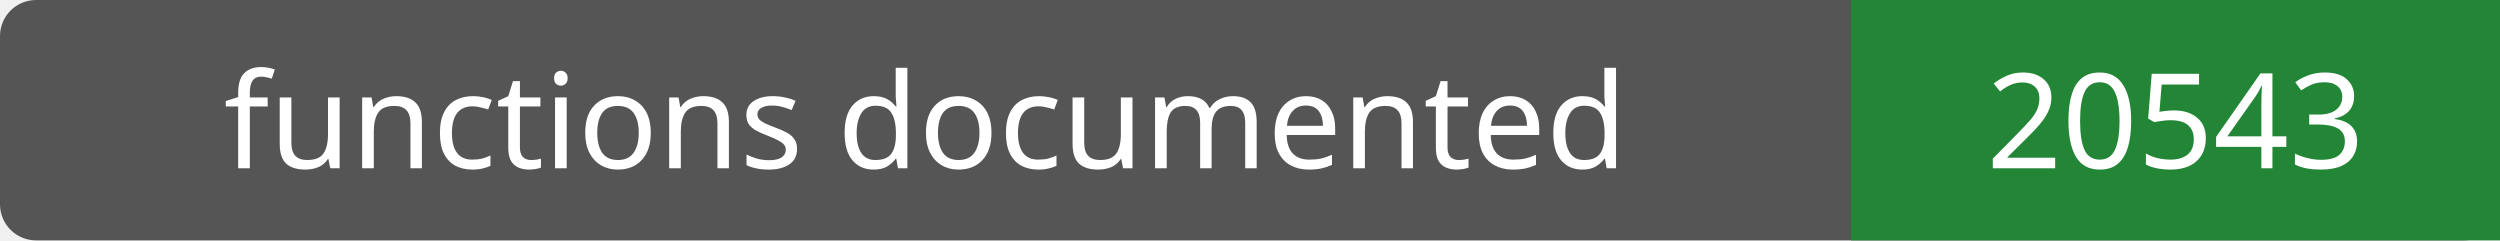
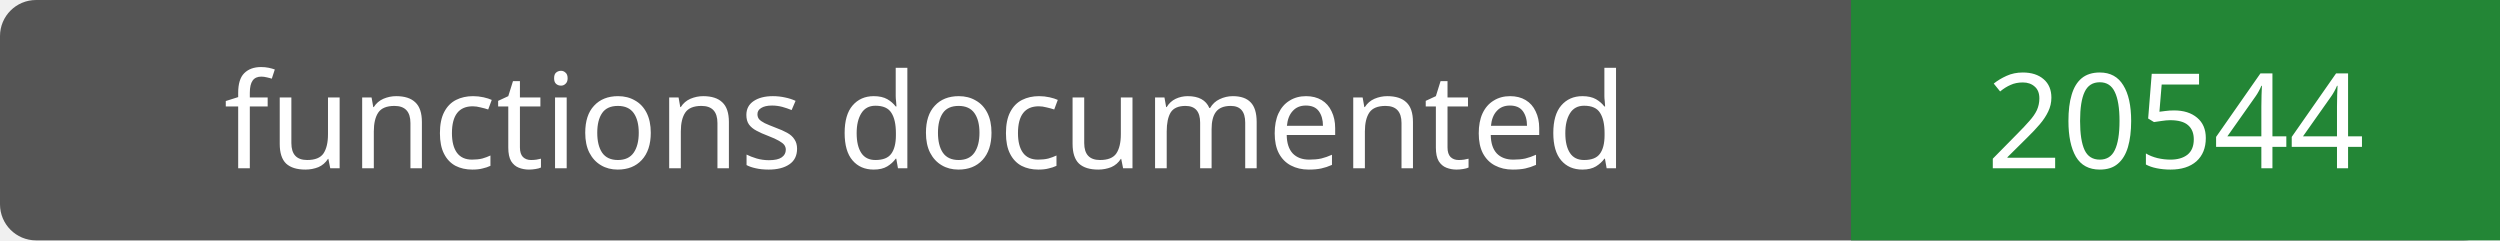
- <svg xmlns="http://www.w3.org/2000/svg" width="208" height="20" role="img" aria-label="functions documented: 20543">
+ <svg xmlns="http://www.w3.org/2000/svg" width="208" height="20" role="img" aria-label="functions documented: 20544">
  <rect width="208" height="20" rx="3" fill="#555" />
  <path fill="#238636" d="M154 0h54v20H154z" />
  <g fill="#fff" text-anchor="middle" font-family="Verdana,sans-serif" font-size="11">
    <text x="77.0" y="14">functions documented</text>
-     <text x="181.0" y="14">20543</text>
+     <text x="181.0" y="14">20544</text>
  </g>
</svg>
